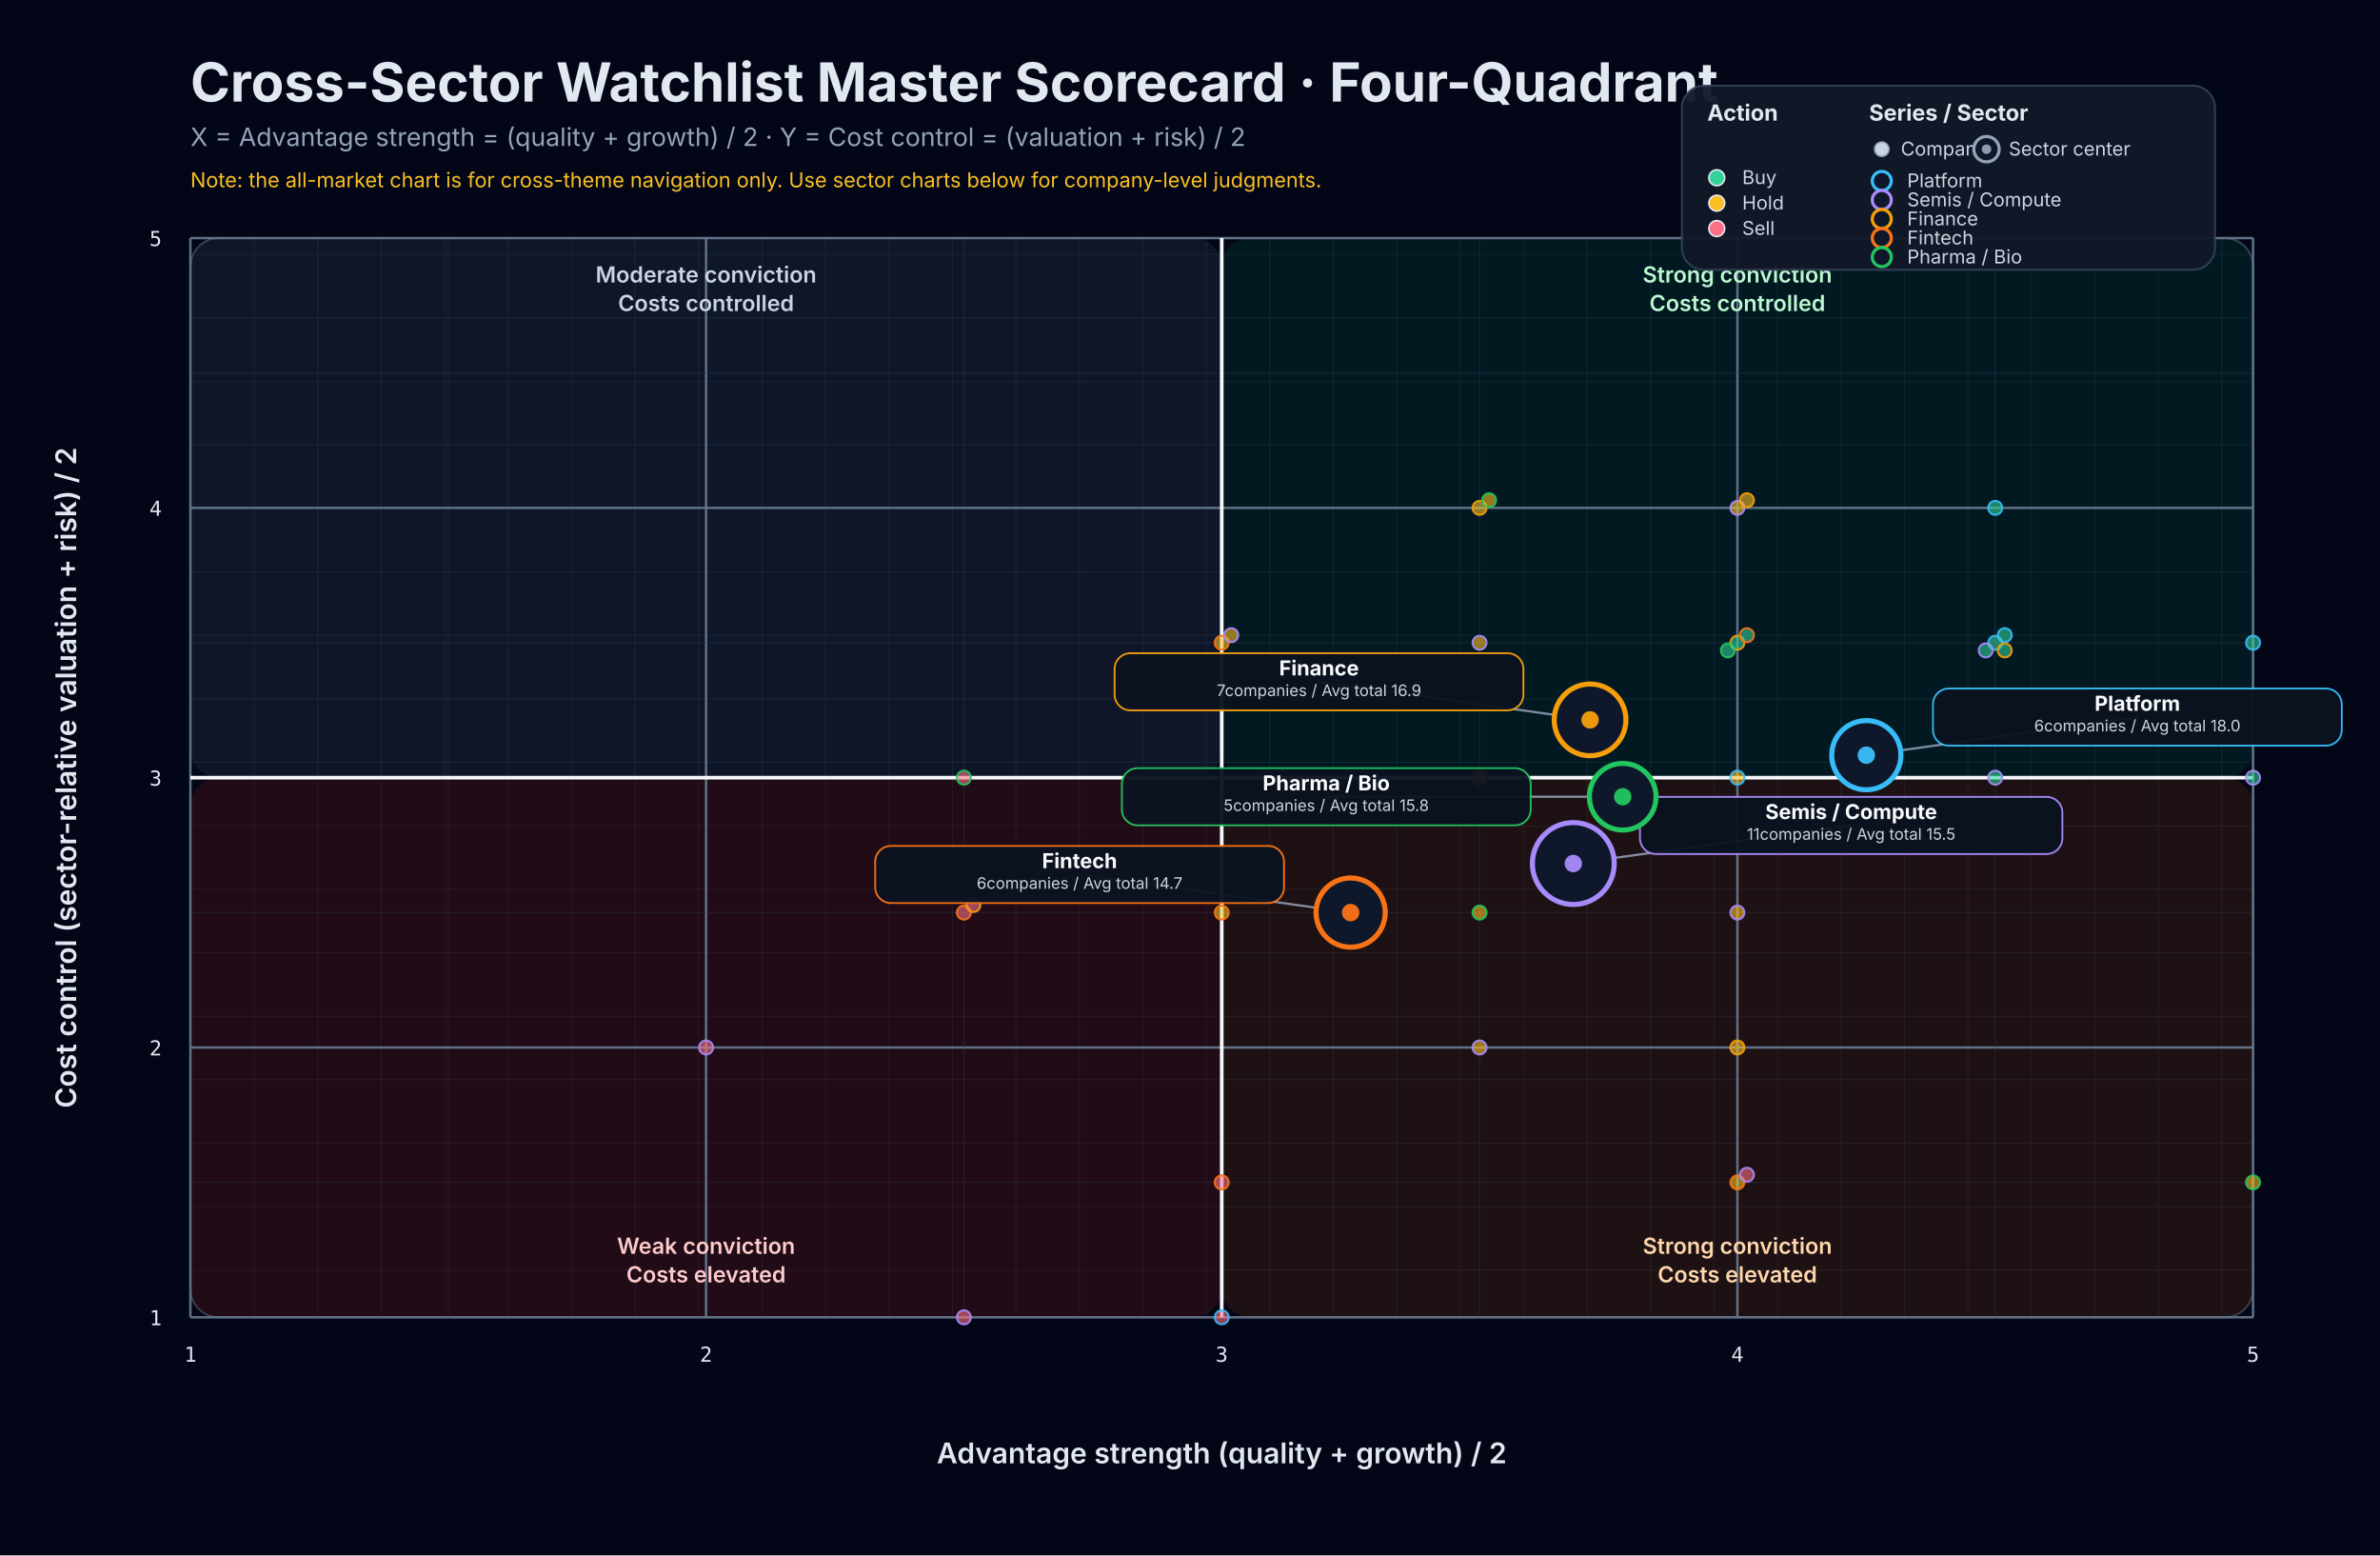
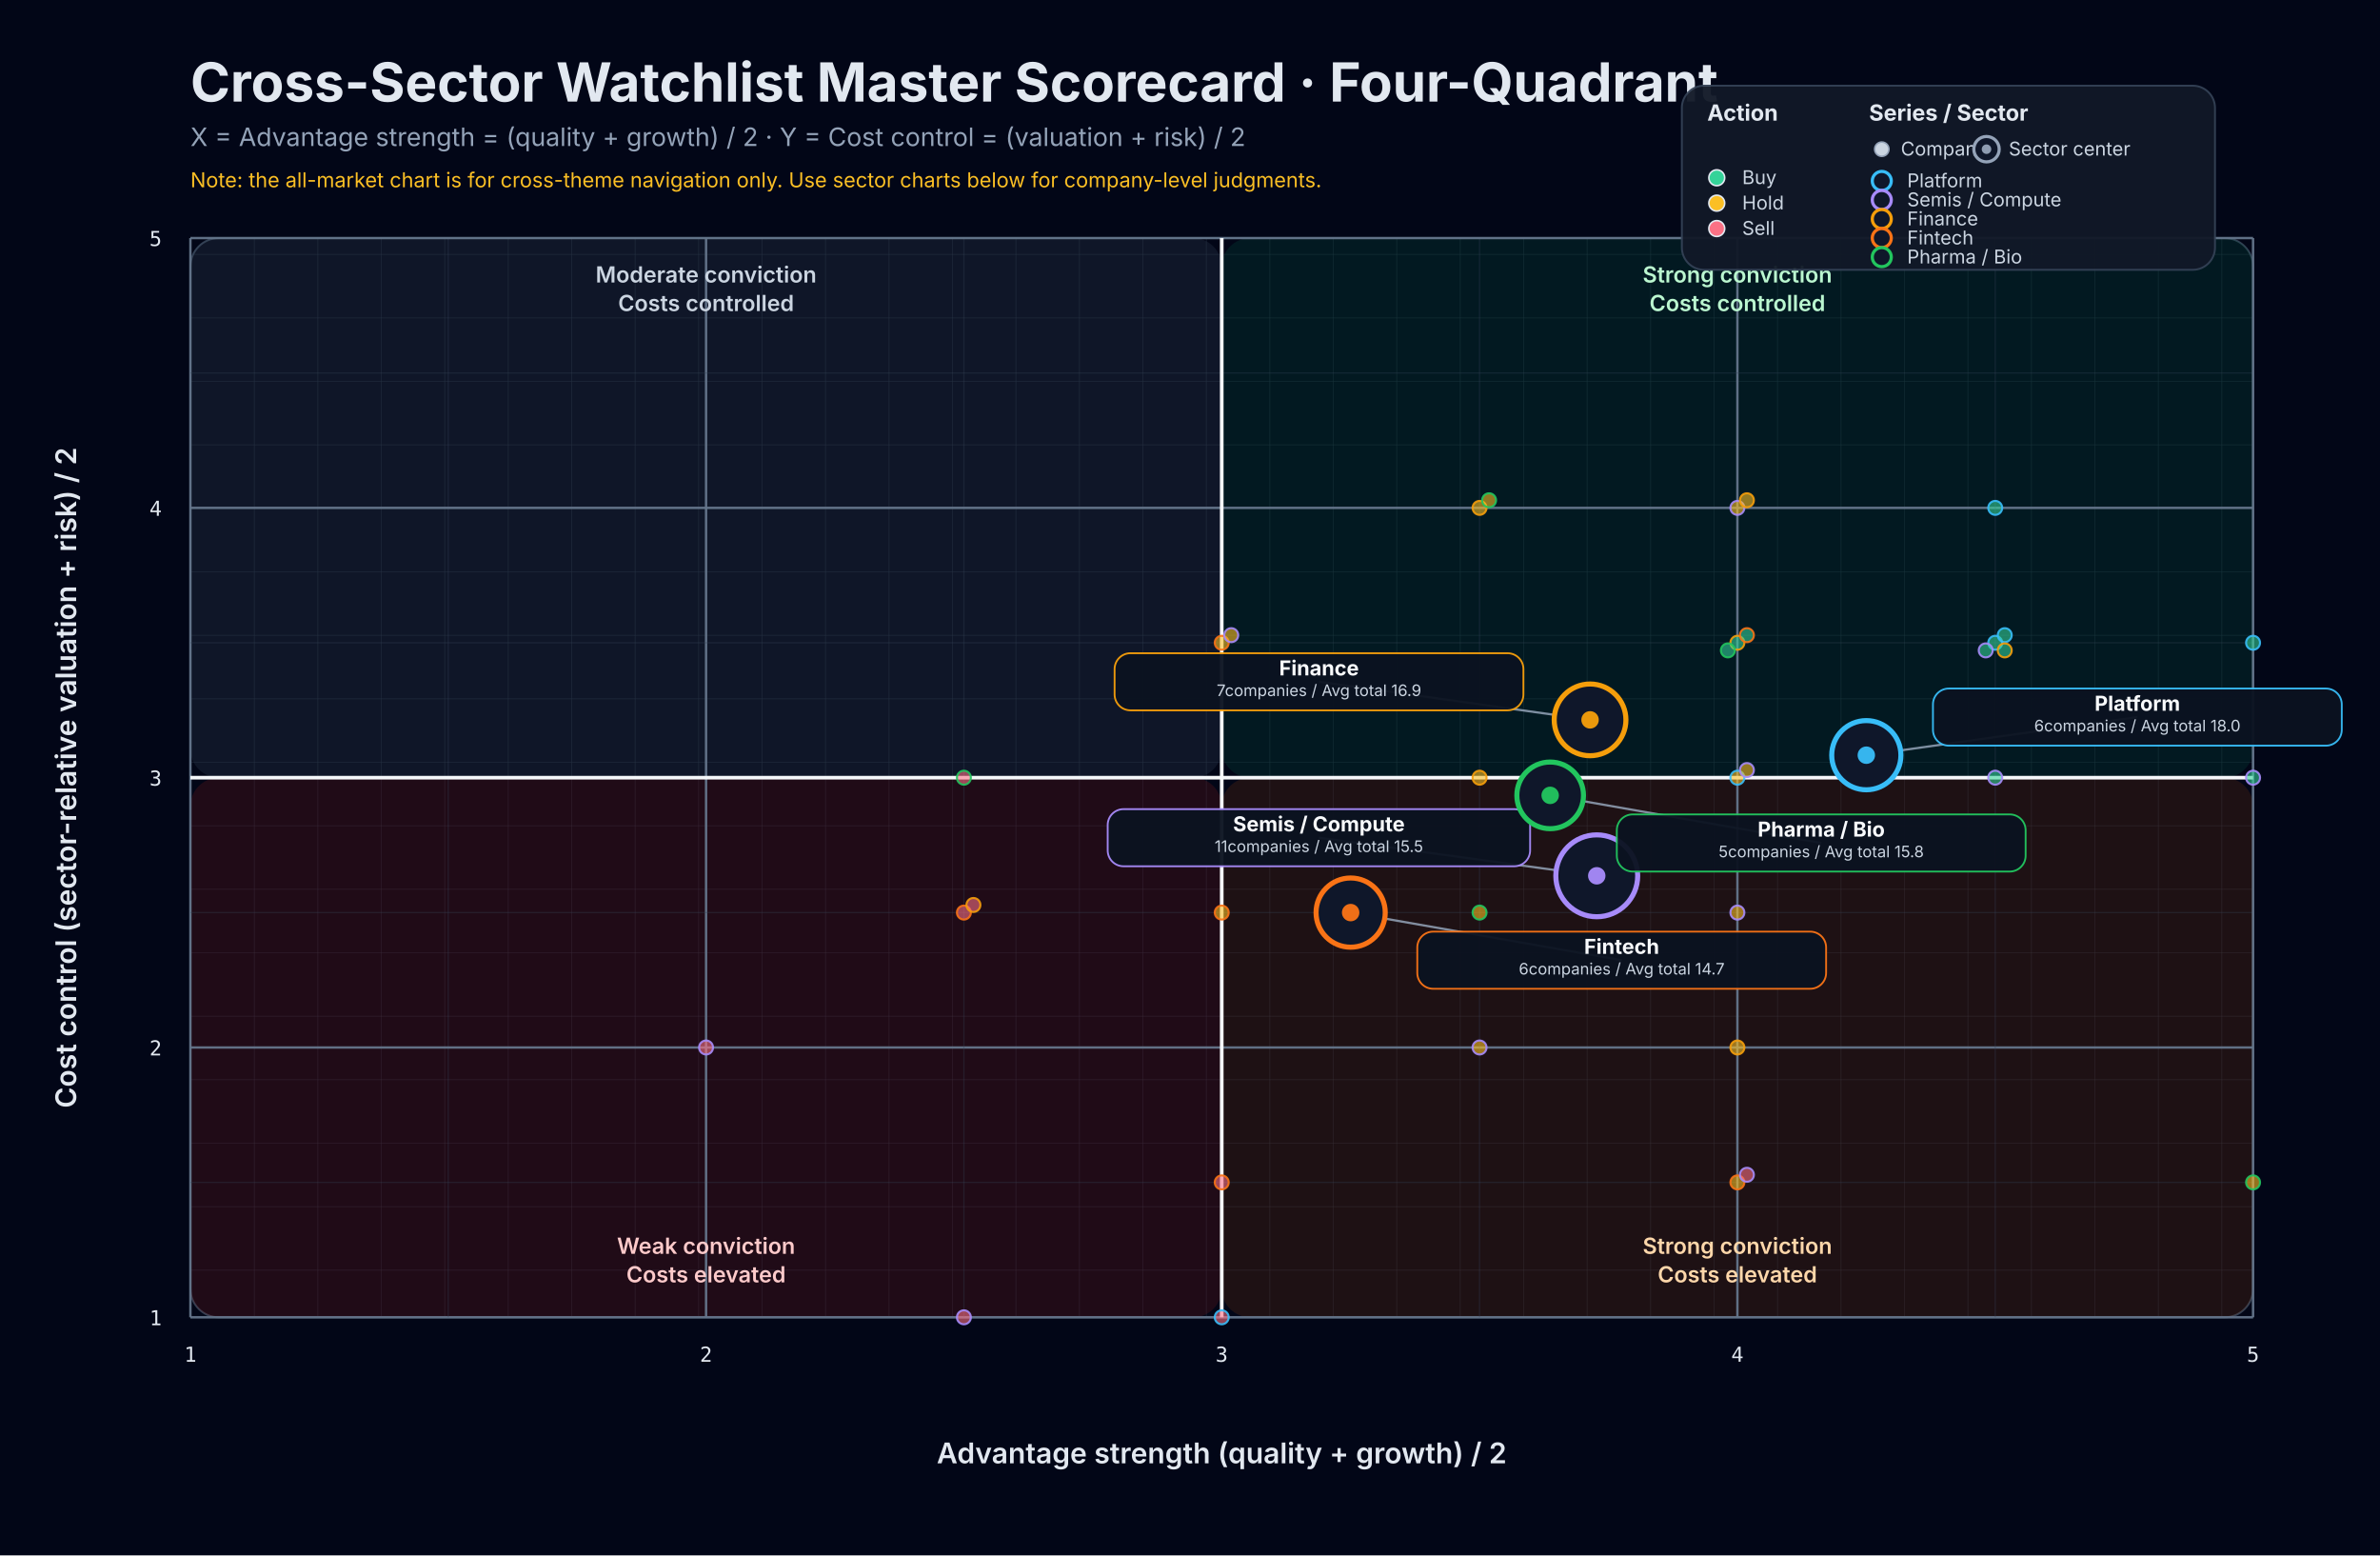
<svg xmlns="http://www.w3.org/2000/svg" width="1500" height="980" viewBox="0 0 1500 980" role="img" aria-labelledby="title desc">
  <rect width="100%" height="100%" fill="#020617" />
  <defs>
    <pattern id="grid" width="40" height="40" patternUnits="userSpaceOnUse">
      <path d="M 40 0 L 0 0 0 40" fill="none" stroke="#1e293b" stroke-width="0.6" />
    </pattern>
    <filter id="softShadow" x="-20%" y="-20%" width="140%" height="140%">
      <feDropShadow dx="0" dy="6" stdDeviation="8" flood-color="#000000" flood-opacity="0.35" />
    </filter>
  </defs>
  <rect x="24" y="24" width="calc(100% - 48px)" height="calc(100% - 48px)" rx="22" fill="#0f172a" stroke="#1e293b" stroke-width="1.5" filter="url(#softShadow)" />
  <text x="120" y="64" fill="#e2e8f0" font-size="34" font-family="Inter, system-ui, sans-serif" font-weight="700">Cross-Sector Watchlist Master Scorecard · Four-Quadrant</text>
  <text x="120" y="92" fill="#94a3b8" font-size="16" font-family="Inter, system-ui, sans-serif">X = Advantage strength = (quality + growth) / 2    ·    Y = Cost control = (valuation + risk) / 2</text>
  <text x="120" y="118" fill="#fbbf24" font-size="13" font-family="Inter, system-ui, sans-serif">Note: the all-market chart is for cross-theme navigation only. Use sector charts below for company-level judgments.</text>
  <rect x="120" y="150" width="1300" height="680" fill="url(#grid)" stroke="#334155" stroke-width="1.2" rx="18" />
  <rect x="120" y="150" width="650.0" height="340.0" fill="rgba(51, 65, 85, 0.28)" rx="18" />
  <rect x="770.0" y="150" width="650.0" height="340.0" fill="rgba(6, 78, 59, 0.28)" rx="18" />
  <rect x="120" y="490.0" width="650.0" height="340.0" fill="rgba(127, 29, 29, 0.24)" rx="18" />
  <rect x="770.0" y="490.0" width="650.0" height="340.0" fill="rgba(120, 53, 15, 0.24)" rx="18" />
  <line x1="120.00" y1="150" x2="120.00" y2="830" stroke="#64748b" stroke-width="1.5" opacity="0.95" />
  <line x1="120" y1="830.00" x2="1420" y2="830.00" stroke="#64748b" stroke-width="1.5" opacity="0.95" />
  <line x1="282.50" y1="150" x2="282.50" y2="830" stroke="#334155" stroke-width="0.8" opacity="0.32" />
  <line x1="120" y1="745.00" x2="1420" y2="745.00" stroke="#334155" stroke-width="0.8" opacity="0.32" />
  <line x1="445.00" y1="150" x2="445.00" y2="830" stroke="#64748b" stroke-width="1.5" opacity="0.95" />
  <line x1="120" y1="660.00" x2="1420" y2="660.00" stroke="#64748b" stroke-width="1.5" opacity="0.95" />
  <line x1="607.50" y1="150" x2="607.50" y2="830" stroke="#334155" stroke-width="0.8" opacity="0.32" />
  <line x1="120" y1="575.00" x2="1420" y2="575.00" stroke="#334155" stroke-width="0.8" opacity="0.32" />
  <line x1="770.00" y1="150" x2="770.00" y2="830" stroke="#64748b" stroke-width="1.5" opacity="0.95" />
  <line x1="120" y1="490.00" x2="1420" y2="490.00" stroke="#64748b" stroke-width="1.5" opacity="0.95" />
  <line x1="932.50" y1="150" x2="932.50" y2="830" stroke="#334155" stroke-width="0.8" opacity="0.32" />
  <line x1="120" y1="405.00" x2="1420" y2="405.00" stroke="#334155" stroke-width="0.8" opacity="0.32" />
  <line x1="1095.00" y1="150" x2="1095.00" y2="830" stroke="#64748b" stroke-width="1.5" opacity="0.95" />
  <line x1="120" y1="320.00" x2="1420" y2="320.00" stroke="#64748b" stroke-width="1.5" opacity="0.95" />
  <line x1="1257.50" y1="150" x2="1257.50" y2="830" stroke="#334155" stroke-width="0.8" opacity="0.32" />
  <line x1="120" y1="235.00" x2="1420" y2="235.00" stroke="#334155" stroke-width="0.8" opacity="0.32" />
  <line x1="1420.00" y1="150" x2="1420.00" y2="830" stroke="#64748b" stroke-width="1.5" opacity="0.95" />
  <line x1="120" y1="150.00" x2="1420" y2="150.00" stroke="#64748b" stroke-width="1.5" opacity="0.95" />
  <line x1="770.00" y1="150" x2="770.00" y2="830" stroke="#f8fafc" stroke-width="2.3" opacity="0.98" />
  <line x1="120" y1="490.00" x2="1420" y2="490.00" stroke="#f8fafc" stroke-width="2.3" opacity="0.98" />
  <text x="120.00" y="858" fill="#e2e8f0" font-size="13" text-anchor="middle" font-family="JetBrains Mono, monospace">1</text>
  <text x="102" y="835.00" fill="#e2e8f0" font-size="13" text-anchor="end" font-family="JetBrains Mono, monospace">1</text>
  <text x="445.00" y="858" fill="#e2e8f0" font-size="13" text-anchor="middle" font-family="JetBrains Mono, monospace">2</text>
  <text x="102" y="665.00" fill="#e2e8f0" font-size="13" text-anchor="end" font-family="JetBrains Mono, monospace">2</text>
  <text x="770.00" y="858" fill="#e2e8f0" font-size="13" text-anchor="middle" font-family="JetBrains Mono, monospace">3</text>
  <text x="102" y="495.00" fill="#e2e8f0" font-size="13" text-anchor="end" font-family="JetBrains Mono, monospace">3</text>
  <text x="1095.00" y="858" fill="#e2e8f0" font-size="13" text-anchor="middle" font-family="JetBrains Mono, monospace">4</text>
  <text x="102" y="325.00" fill="#e2e8f0" font-size="13" text-anchor="end" font-family="JetBrains Mono, monospace">4</text>
  <text x="1420.00" y="858" fill="#e2e8f0" font-size="13" text-anchor="middle" font-family="JetBrains Mono, monospace">5</text>
  <text x="102" y="155.00" fill="#e2e8f0" font-size="13" text-anchor="end" font-family="JetBrains Mono, monospace">5</text>
  <text x="770.00" y="922" fill="#e2e8f0" font-size="18" text-anchor="middle" font-family="Inter, system-ui, sans-serif" font-weight="600">Advantage strength (quality + growth) / 2</text>
  <text x="48" y="490.00" fill="#e2e8f0" font-size="18" text-anchor="middle" font-family="Inter, system-ui, sans-serif" font-weight="600" transform="rotate(-90 48 490.00)">Cost control (sector-relative valuation + risk) / 2</text>
  <text x="1095.00" y="178.00" fill="#bbf7d0" font-size="14" text-anchor="middle" font-family="Inter, system-ui, sans-serif" font-weight="600">Strong conviction</text>
  <text x="1095.00" y="196.00" fill="#bbf7d0" font-size="14" text-anchor="middle" font-family="Inter, system-ui, sans-serif" font-weight="600">Costs controlled</text>
  <text x="445.00" y="178.00" fill="#cbd5e1" font-size="14" text-anchor="middle" font-family="Inter, system-ui, sans-serif" font-weight="600">Moderate conviction</text>
  <text x="445.00" y="196.00" fill="#cbd5e1" font-size="14" text-anchor="middle" font-family="Inter, system-ui, sans-serif" font-weight="600">Costs controlled</text>
  <text x="1095.00" y="790.00" fill="#fed7aa" font-size="14" text-anchor="middle" font-family="Inter, system-ui, sans-serif" font-weight="600">Strong conviction</text>
  <text x="1095.00" y="808.00" fill="#fed7aa" font-size="14" text-anchor="middle" font-family="Inter, system-ui, sans-serif" font-weight="600">Costs elevated</text>
  <text x="445.00" y="790.00" fill="#fecaca" font-size="14" text-anchor="middle" font-family="Inter, system-ui, sans-serif" font-weight="600">Weak conviction</text>
  <text x="445.00" y="808.00" fill="#fecaca" font-size="14" text-anchor="middle" font-family="Inter, system-ui, sans-serif" font-weight="600">Costs elevated</text>
  <g transform="translate(1060,54)">
    <rect x="0" y="0" width="336" height="116" rx="14" fill="#111827" stroke="#334155" stroke-width="1.2" opacity="0.95" />
    <text x="16" y="22" fill="#e2e8f0" font-size="14" font-family="Inter, system-ui, sans-serif" font-weight="700">Action</text>
    <text x="118" y="22" fill="#e2e8f0" font-size="14" font-family="Inter, system-ui, sans-serif" font-weight="700">Series / Sector</text>
    <circle cx="126" cy="40" r="4.5" fill="#cbd5e1" stroke="#94a3b8" stroke-width="1" />
    <text x="138" y="44" fill="#cbd5e1" font-size="12" font-family="Inter, system-ui, sans-serif">Company</text>
    <circle cx="192" cy="40" r="8" fill="#0f172a" stroke="#94a3b8" stroke-width="2" />
    <circle cx="192" cy="40" r="3" fill="#94a3b8" opacity="0.95" />
    <text x="206" y="44" fill="#cbd5e1" font-size="12" font-family="Inter, system-ui, sans-serif">Sector center</text>
    <circle cx="22" cy="58" r="5" fill="#34d399" stroke="#e2e8f0" stroke-width="1" />
    <text x="38" y="62" fill="#cbd5e1" font-size="12" font-family="Inter, system-ui, sans-serif">Buy</text>
    <circle cx="22" cy="74" r="5" fill="#fbbf24" stroke="#e2e8f0" stroke-width="1" />
    <text x="38" y="78" fill="#cbd5e1" font-size="12" font-family="Inter, system-ui, sans-serif">Hold</text>
    <circle cx="22" cy="90" r="5" fill="#fb7185" stroke="#e2e8f0" stroke-width="1" />
    <text x="38" y="94" fill="#cbd5e1" font-size="12" font-family="Inter, system-ui, sans-serif">Sell</text>
    <circle cx="126" cy="60" r="6" fill="#0f172a" stroke="#38bdf8" stroke-width="2" />
    <text x="142" y="64" fill="#cbd5e1" font-size="12" font-family="Inter, system-ui, sans-serif">Platform</text>
    <circle cx="126" cy="72" r="6" fill="#0f172a" stroke="#a78bfa" stroke-width="2" />
    <text x="142" y="76" fill="#cbd5e1" font-size="12" font-family="Inter, system-ui, sans-serif">Semis / Compute</text>
    <circle cx="126" cy="84" r="6" fill="#0f172a" stroke="#f59e0b" stroke-width="2" />
    <text x="142" y="88" fill="#cbd5e1" font-size="12" font-family="Inter, system-ui, sans-serif">Finance</text>
    <circle cx="126" cy="96" r="6" fill="#0f172a" stroke="#f97316" stroke-width="2" />
    <text x="142" y="100" fill="#cbd5e1" font-size="12" font-family="Inter, system-ui, sans-serif">Fintech</text>
    <circle cx="126" cy="108" r="6" fill="#0f172a" stroke="#22c55e" stroke-width="2" />
    <text x="142" y="112" fill="#cbd5e1" font-size="12" font-family="Inter, system-ui, sans-serif">Pharma / Bio</text>
  </g>
  <g>
    <circle cx="1420.00" cy="405.00" r="4.4" fill="#34d399" fill-opacity="0.58" stroke="#38bdf8" stroke-opacity="0.9" stroke-width="1.3" />
  </g>
  <g>
    <circle cx="1420.00" cy="490.00" r="4.4" fill="#34d399" fill-opacity="0.58" stroke="#a78bfa" stroke-opacity="0.9" stroke-width="1.3" />
  </g>
  <g>
    <circle cx="1095.00" cy="405.00" r="4.4" fill="#34d399" fill-opacity="0.58" stroke="#f59e0b" stroke-opacity="0.9" stroke-width="1.3" />
  </g>
  <g>
    <circle cx="1257.50" cy="320.00" r="4.4" fill="#34d399" fill-opacity="0.58" stroke="#38bdf8" stroke-opacity="0.9" stroke-width="1.3" />
  </g>
  <g>
    <circle cx="1257.50" cy="405.00" r="4.4" fill="#34d399" fill-opacity="0.58" stroke="#38bdf8" stroke-opacity="0.9" stroke-width="1.3" />
  </g>
  <g>
    <circle cx="1263.50" cy="400.20" r="4.4" fill="#34d399" fill-opacity="0.58" stroke="#38bdf8" stroke-opacity="0.9" stroke-width="1.3" />
  </g>
  <g>
    <circle cx="1251.50" cy="409.80" r="4.4" fill="#34d399" fill-opacity="0.58" stroke="#a78bfa" stroke-opacity="0.9" stroke-width="1.3" />
  </g>
  <g>
    <circle cx="1257.50" cy="490.00" r="4.4" fill="#34d399" fill-opacity="0.58" stroke="#a78bfa" stroke-opacity="0.9" stroke-width="1.3" />
  </g>
  <g>
    <circle cx="1263.50" cy="409.80" r="4.4" fill="#34d399" fill-opacity="0.58" stroke="#f59e0b" stroke-opacity="0.9" stroke-width="1.3" />
  </g>
  <g>
    <circle cx="1101.00" cy="400.20" r="4.4" fill="#34d399" fill-opacity="0.58" stroke="#f97316" stroke-opacity="0.9" stroke-width="1.3" />
  </g>
  <g>
    <circle cx="1089.00" cy="409.80" r="4.4" fill="#34d399" fill-opacity="0.58" stroke="#22c55e" stroke-opacity="0.9" stroke-width="1.3" />
  </g>
  <g>
    <circle cx="1095.00" cy="490.00" r="4.4" fill="#fbbf24" fill-opacity="0.58" stroke="#38bdf8" stroke-opacity="0.9" stroke-width="1.3" />
  </g>
  <g>
    <circle cx="1095.00" cy="320.00" r="4.4" fill="#fbbf24" fill-opacity="0.58" stroke="#a78bfa" stroke-opacity="0.9" stroke-width="1.3" />
  </g>
  <g>
    <circle cx="1101.00" cy="315.20" r="4.4" fill="#fbbf24" fill-opacity="0.58" stroke="#f59e0b" stroke-opacity="0.9" stroke-width="1.3" />
  </g>
  <g>
    <circle cx="932.50" cy="320.00" r="4.4" fill="#fbbf24" fill-opacity="0.58" stroke="#f59e0b" stroke-opacity="0.9" stroke-width="1.3" />
  </g>
  <g>
-     <circle cx="932.50" cy="405.00" r="4.4" fill="#fbbf24" fill-opacity="0.58" stroke="#a78bfa" stroke-opacity="0.9" stroke-width="1.3" />
+     <circle cx="1101.00" cy="485.20" r="4.4" fill="#fbbf24" fill-opacity="0.58" stroke="#a78bfa" stroke-opacity="0.9" stroke-width="1.3" />
  </g>
  <g>
    <circle cx="938.50" cy="315.20" r="4.4" fill="#fbbf24" fill-opacity="0.58" stroke="#22c55e" stroke-opacity="0.9" stroke-width="1.3" />
  </g>
  <g>
    <circle cx="1095.00" cy="575.00" r="4.4" fill="#fbbf24" fill-opacity="0.58" stroke="#a78bfa" stroke-opacity="0.9" stroke-width="1.3" />
  </g>
  <g>
    <circle cx="1095.00" cy="660.00" r="4.4" fill="#fbbf24" fill-opacity="0.58" stroke="#f59e0b" stroke-opacity="0.9" stroke-width="1.3" />
  </g>
  <g>
    <circle cx="770.00" cy="405.00" r="4.4" fill="#fbbf24" fill-opacity="0.58" stroke="#f97316" stroke-opacity="0.9" stroke-width="1.3" />
  </g>
  <g>
    <circle cx="1420.00" cy="745.00" r="4.4" fill="#fbbf24" fill-opacity="0.58" stroke="#22c55e" stroke-opacity="0.9" stroke-width="1.3" />
  </g>
  <g>
    <circle cx="776.00" cy="400.20" r="4.4" fill="#fbbf24" fill-opacity="0.58" stroke="#a78bfa" stroke-opacity="0.9" stroke-width="1.3" />
  </g>
  <g>
    <circle cx="932.50" cy="490.00" r="4.4" fill="#fbbf24" fill-opacity="0.58" stroke="#f59e0b" stroke-opacity="0.9" stroke-width="1.3" />
  </g>
  <g>
    <circle cx="1095.00" cy="745.00" r="4.4" fill="#fbbf24" fill-opacity="0.58" stroke="#f97316" stroke-opacity="0.9" stroke-width="1.3" />
  </g>
  <g>
    <circle cx="932.50" cy="575.00" r="4.4" fill="#fbbf24" fill-opacity="0.58" stroke="#22c55e" stroke-opacity="0.9" stroke-width="1.3" />
  </g>
  <g>
    <circle cx="932.50" cy="660.00" r="4.4" fill="#fbbf24" fill-opacity="0.58" stroke="#a78bfa" stroke-opacity="0.9" stroke-width="1.3" />
  </g>
  <g>
    <circle cx="770.00" cy="575.00" r="4.4" fill="#fbbf24" fill-opacity="0.58" stroke="#f97316" stroke-opacity="0.9" stroke-width="1.3" />
  </g>
  <g>
    <circle cx="1101.00" cy="740.20" r="4.4" fill="#fb7185" fill-opacity="0.58" stroke="#a78bfa" stroke-opacity="0.9" stroke-width="1.3" />
  </g>
  <g>
    <circle cx="607.50" cy="575.00" r="4.4" fill="#fb7185" fill-opacity="0.58" stroke="#f97316" stroke-opacity="0.9" stroke-width="1.3" />
  </g>
  <g>
    <circle cx="770.00" cy="830.00" r="4.4" fill="#fb7185" fill-opacity="0.58" stroke="#38bdf8" stroke-opacity="0.9" stroke-width="1.3" />
  </g>
  <g>
    <circle cx="613.50" cy="570.20" r="4.4" fill="#fb7185" fill-opacity="0.58" stroke="#f59e0b" stroke-opacity="0.9" stroke-width="1.3" />
  </g>
  <g>
    <circle cx="607.50" cy="490.00" r="4.4" fill="#fb7185" fill-opacity="0.58" stroke="#22c55e" stroke-opacity="0.9" stroke-width="1.3" />
  </g>
  <g>
    <circle cx="607.50" cy="830.00" r="4.4" fill="#fb7185" fill-opacity="0.58" stroke="#a78bfa" stroke-opacity="0.9" stroke-width="1.3" />
  </g>
  <g>
    <circle cx="770.00" cy="745.00" r="4.4" fill="#fb7185" fill-opacity="0.58" stroke="#f97316" stroke-opacity="0.9" stroke-width="1.3" />
  </g>
  <g>
    <circle cx="445.00" cy="660.00" r="4.4" fill="#fb7185" fill-opacity="0.58" stroke="#a78bfa" stroke-opacity="0.9" stroke-width="1.3" />
  </g>
  <g>
    <line x1="1176.25" y1="475.83" x2="1347.08" y2="451.83" stroke="#94a3b8" stroke-width="1.4" opacity="0.85" />
    <circle cx="1176.25" cy="475.83" r="21.80" fill="#0f172a" stroke="#38bdf8" stroke-width="3.2" />
    <circle cx="1176.25" cy="475.83" r="5.5" fill="#38bdf8" opacity="0.95" />
    <rect x="1218.25" y="433.83" width="257.66" height="36.00" rx="10" fill="#0b1220" stroke="#38bdf8" stroke-width="1.15" opacity="0.95" />
    <text x="1347.08" y="447.83" fill="#f8fafc" font-size="13" text-anchor="middle" font-family="Inter, system-ui, sans-serif" font-weight="700">Platform</text>
    <text x="1347.08" y="460.83" fill="#cbd5e1" font-size="10" text-anchor="middle" font-family="Inter, system-ui, sans-serif">6companies / Avg total 18.0</text>
  </g>
  <g>
-     <line x1="991.59" y1="544.09" x2="1166.71" y2="520.09" stroke="#94a3b8" stroke-width="1.4" opacity="0.85" />
-     <circle cx="991.59" cy="544.09" r="25.80" fill="#0f172a" stroke="#a78bfa" stroke-width="3.2" />
-     <circle cx="991.59" cy="544.09" r="5.5" fill="#a78bfa" opacity="0.95" />
-     <rect x="1033.59" y="502.09" width="266.24" height="36.00" rx="10" fill="#0b1220" stroke="#a78bfa" stroke-width="1.15" opacity="0.95" />
-     <text x="1166.71" y="516.09" fill="#f8fafc" font-size="13" text-anchor="middle" font-family="Inter, system-ui, sans-serif" font-weight="700">Semis / Compute</text>
-     <text x="1166.71" y="529.09" fill="#cbd5e1" font-size="10" text-anchor="middle" font-family="Inter, system-ui, sans-serif">11companies / Avg total 15.5</text>
+     <line x1="1006.36" y1="551.82" x2="831.24" y2="527.82" stroke="#94a3b8" stroke-width="1.4" opacity="0.85" />
+     <circle cx="1006.36" cy="551.82" r="25.80" fill="#0f172a" stroke="#a78bfa" stroke-width="3.2" />
+     <circle cx="1006.36" cy="551.82" r="5.5" fill="#a78bfa" opacity="0.95" />
+     <rect x="698.12" y="509.82" width="266.24" height="36.00" rx="10" fill="#0b1220" stroke="#a78bfa" stroke-width="1.15" opacity="0.95" />
+     <text x="831.24" y="523.82" fill="#f8fafc" font-size="13" text-anchor="middle" font-family="Inter, system-ui, sans-serif" font-weight="700">Semis / Compute</text>
+     <text x="831.24" y="536.82" fill="#cbd5e1" font-size="10" text-anchor="middle" font-family="Inter, system-ui, sans-serif">11companies / Avg total 15.5</text>
  </g>
  <g>
    <line x1="1002.14" y1="453.57" x2="831.31" y2="429.57" stroke="#94a3b8" stroke-width="1.4" opacity="0.85" />
    <circle cx="1002.14" cy="453.57" r="22.60" fill="#0f172a" stroke="#f59e0b" stroke-width="3.2" />
    <circle cx="1002.14" cy="453.57" r="5.5" fill="#f59e0b" opacity="0.95" />
    <rect x="702.48" y="411.57" width="257.66" height="36.00" rx="10" fill="#0b1220" stroke="#f59e0b" stroke-width="1.15" opacity="0.95" />
    <text x="831.31" y="425.57" fill="#f8fafc" font-size="13" text-anchor="middle" font-family="Inter, system-ui, sans-serif" font-weight="700">Finance</text>
    <text x="831.31" y="438.57" fill="#cbd5e1" font-size="10" text-anchor="middle" font-family="Inter, system-ui, sans-serif">7companies / Avg total 16.9</text>
  </g>
  <g>
-     <line x1="851.25" y1="575.00" x2="680.42" y2="551.00" stroke="#94a3b8" stroke-width="1.4" opacity="0.85" />
+     <line x1="851.25" y1="575.00" x2="1022.08" y2="605.00" stroke="#94a3b8" stroke-width="1.4" opacity="0.85" />
    <circle cx="851.25" cy="575.00" r="21.80" fill="#0f172a" stroke="#f97316" stroke-width="3.2" />
    <circle cx="851.25" cy="575.00" r="5.5" fill="#f97316" opacity="0.95" />
-     <rect x="551.59" y="533.00" width="257.66" height="36.00" rx="10" fill="#0b1220" stroke="#f97316" stroke-width="1.15" opacity="0.95" />
-     <text x="680.42" y="547.00" fill="#f8fafc" font-size="13" text-anchor="middle" font-family="Inter, system-ui, sans-serif" font-weight="700">Fintech</text>
-     <text x="680.42" y="560.00" fill="#cbd5e1" font-size="10" text-anchor="middle" font-family="Inter, system-ui, sans-serif">6companies / Avg total 14.7</text>
-   </g>
-   <g>
-     <line x1="1022.72" y1="502.00" x2="835.89" y2="502.00" stroke="#94a3b8" stroke-width="1.4" opacity="0.85" />
-     <circle cx="1022.72" cy="502.00" r="21.00" fill="#0f172a" stroke="#22c55e" stroke-width="3.2" />
-     <circle cx="1022.72" cy="502.00" r="5.5" fill="#22c55e" opacity="0.95" />
-     <rect x="707.06" y="484.00" width="257.66" height="36.00" rx="10" fill="#0b1220" stroke="#22c55e" stroke-width="1.15" opacity="0.95" />
-     <text x="835.89" y="498.00" fill="#f8fafc" font-size="13" text-anchor="middle" font-family="Inter, system-ui, sans-serif" font-weight="700">Pharma / Bio</text>
-     <text x="835.89" y="511.00" fill="#cbd5e1" font-size="10" text-anchor="middle" font-family="Inter, system-ui, sans-serif">5companies / Avg total 15.8</text>
+     <rect x="893.25" y="587.00" width="257.66" height="36.00" rx="10" fill="#0b1220" stroke="#f97316" stroke-width="1.15" opacity="0.95" />
+     <text x="1022.08" y="601.00" fill="#f8fafc" font-size="13" text-anchor="middle" font-family="Inter, system-ui, sans-serif" font-weight="700">Fintech</text>
+     <text x="1022.08" y="614.00" fill="#cbd5e1" font-size="10" text-anchor="middle" font-family="Inter, system-ui, sans-serif">6companies / Avg total 14.7</text>
+   </g>
+   <g>
+     <line x1="977.00" y1="501.14" x2="1147.83" y2="531.14" stroke="#94a3b8" stroke-width="1.4" opacity="0.85" />
+     <circle cx="977.00" cy="501.14" r="21.00" fill="#0f172a" stroke="#22c55e" stroke-width="3.2" />
+     <circle cx="977.00" cy="501.14" r="5.5" fill="#22c55e" opacity="0.95" />
+     <rect x="1019.00" y="513.14" width="257.66" height="36.00" rx="10" fill="#0b1220" stroke="#22c55e" stroke-width="1.15" opacity="0.95" />
+     <text x="1147.83" y="527.14" fill="#f8fafc" font-size="13" text-anchor="middle" font-family="Inter, system-ui, sans-serif" font-weight="700">Pharma / Bio</text>
+     <text x="1147.83" y="540.14" fill="#cbd5e1" font-size="10" text-anchor="middle" font-family="Inter, system-ui, sans-serif">5companies / Avg total 15.8</text>
  </g>
</svg>
